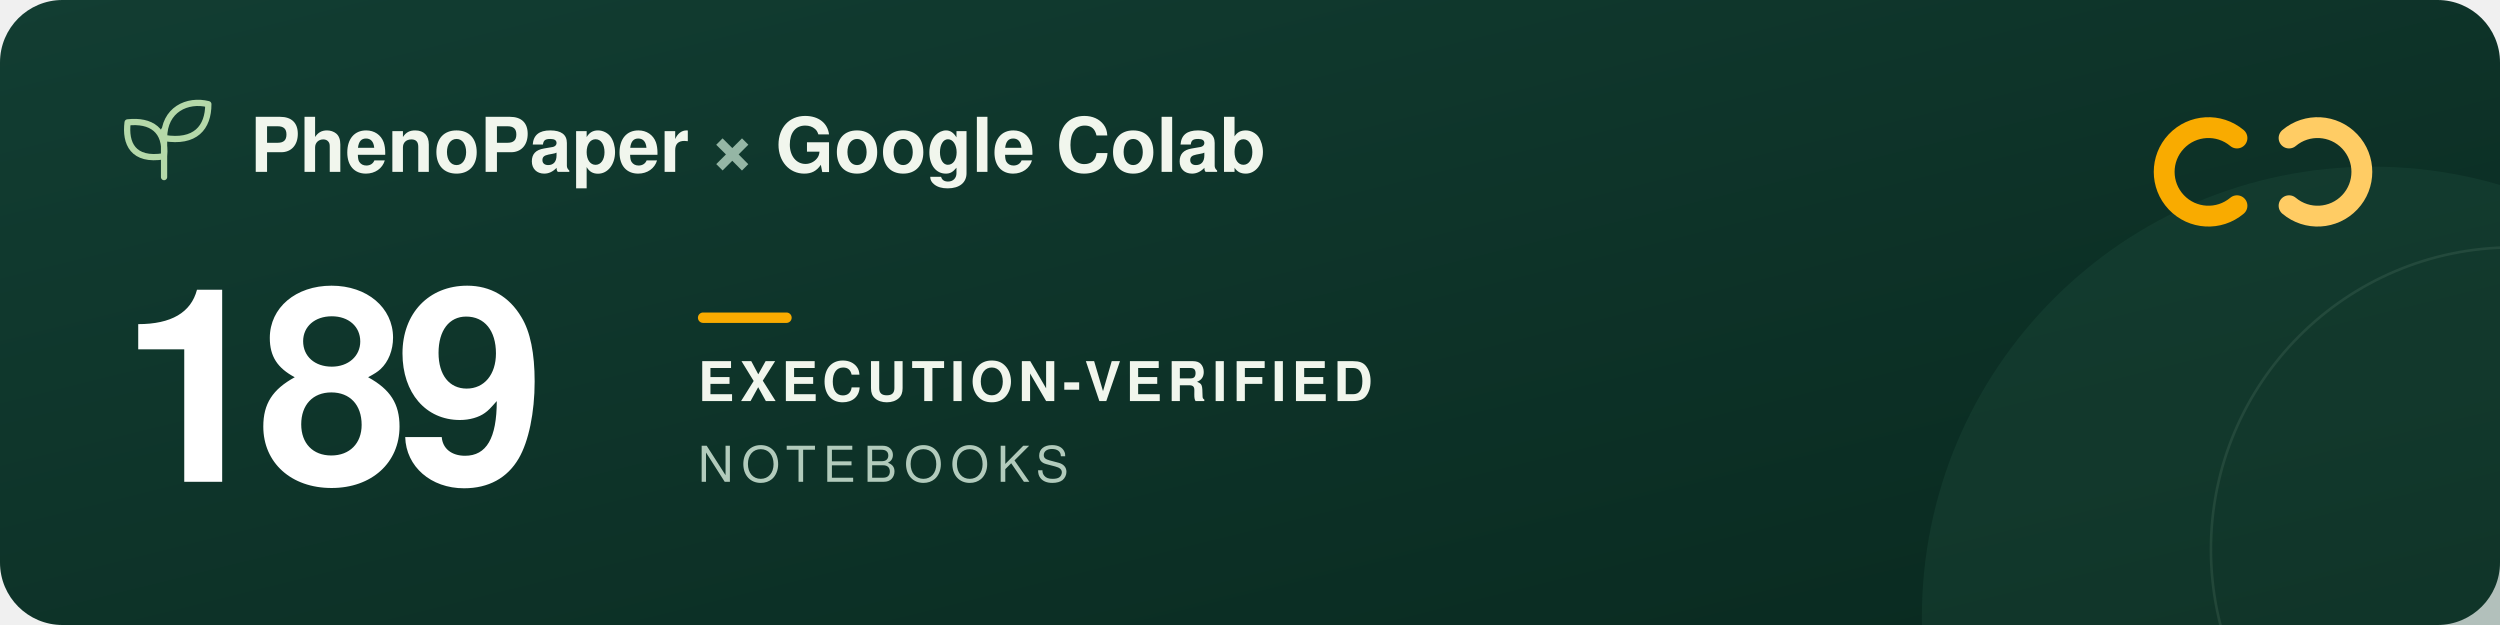
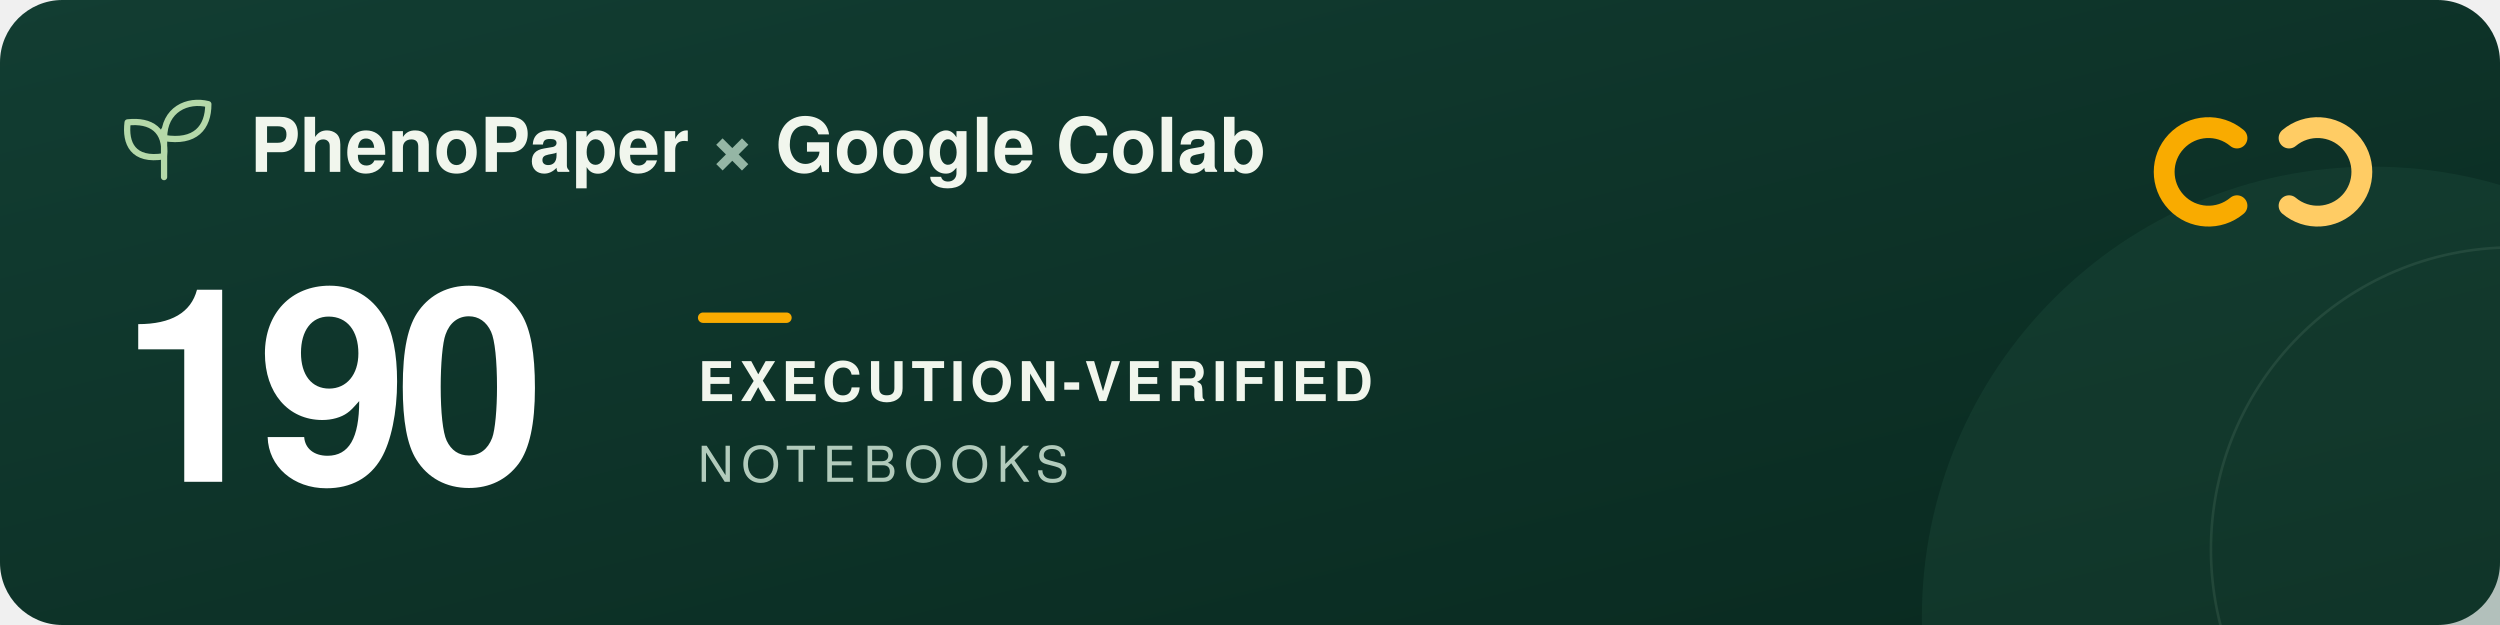
<svg xmlns="http://www.w3.org/2000/svg" width="960" height="240" viewBox="0 0 960 240" role="img" aria-labelledby="title description">
  <defs>
    <linearGradient id="forest" x2="1" y2="1">
      <stop stop-color="#123d32" />
      <stop offset="1" stop-color="#09291f" />
    </linearGradient>
  </defs>
  <rect width="960" height="240" rx="24" fill="url(#forest)" />
  <circle cx="911" cy="237" r="173" fill="#205240" opacity=".3" />
  <circle cx="965" cy="211" r="116" fill="none" stroke="#a5c6ad" stroke-opacity=".12" />
  <g transform="translate(48 39)" fill="none" stroke="#b5d9a9" stroke-width="2.4" stroke-linecap="round" stroke-linejoin="round">
    <path d="M15 29V11M15 21C3 23 0 16 1 8c9-1 15 3 14 13ZM15 14C15 3 24-1 32 1c0 9-5 15-17 13Z" />
  </g>
  <g font-family="-apple-system, BlinkMacSystemFont, 'Segoe UI', Helvetica, Arial, sans-serif">
    <text x="96" y="66" fill="#f1f6ed" font-size="29" font-weight="600">PhenoPaper <tspan fill="#95b6a5">×</tspan> Google Colab</text>
-     <text x="46" y="185" fill="#ffffff" font-size="104" font-weight="700" letter-spacing="-5">189</text>
+     <text x="46" y="185" fill="#ffffff" font-size="104" font-weight="700" letter-spacing="-5">190</text>
    <rect x="268" y="120" width="36" height="4" rx="2" fill="#f9ab00" />
    <text x="268" y="154" fill="#f1f6ed" font-size="21" font-weight="600" letter-spacing="2">EXECUTION-VERIFIED</text>
    <text x="268" y="185" fill="#b2cbbc" font-size="19" font-weight="500" letter-spacing="3">NOTEBOOKS</text>
  </g>
  <g transform="translate(832 44)" fill="none" stroke-width="8" stroke-linecap="round">
    <path d="M27 9a17 17 0 1 0 0 26" stroke="#f9ab00" />
    <path d="M47 9a17 17 0 1 1 0 26" stroke="#ffcc64" />
  </g>
</svg>
